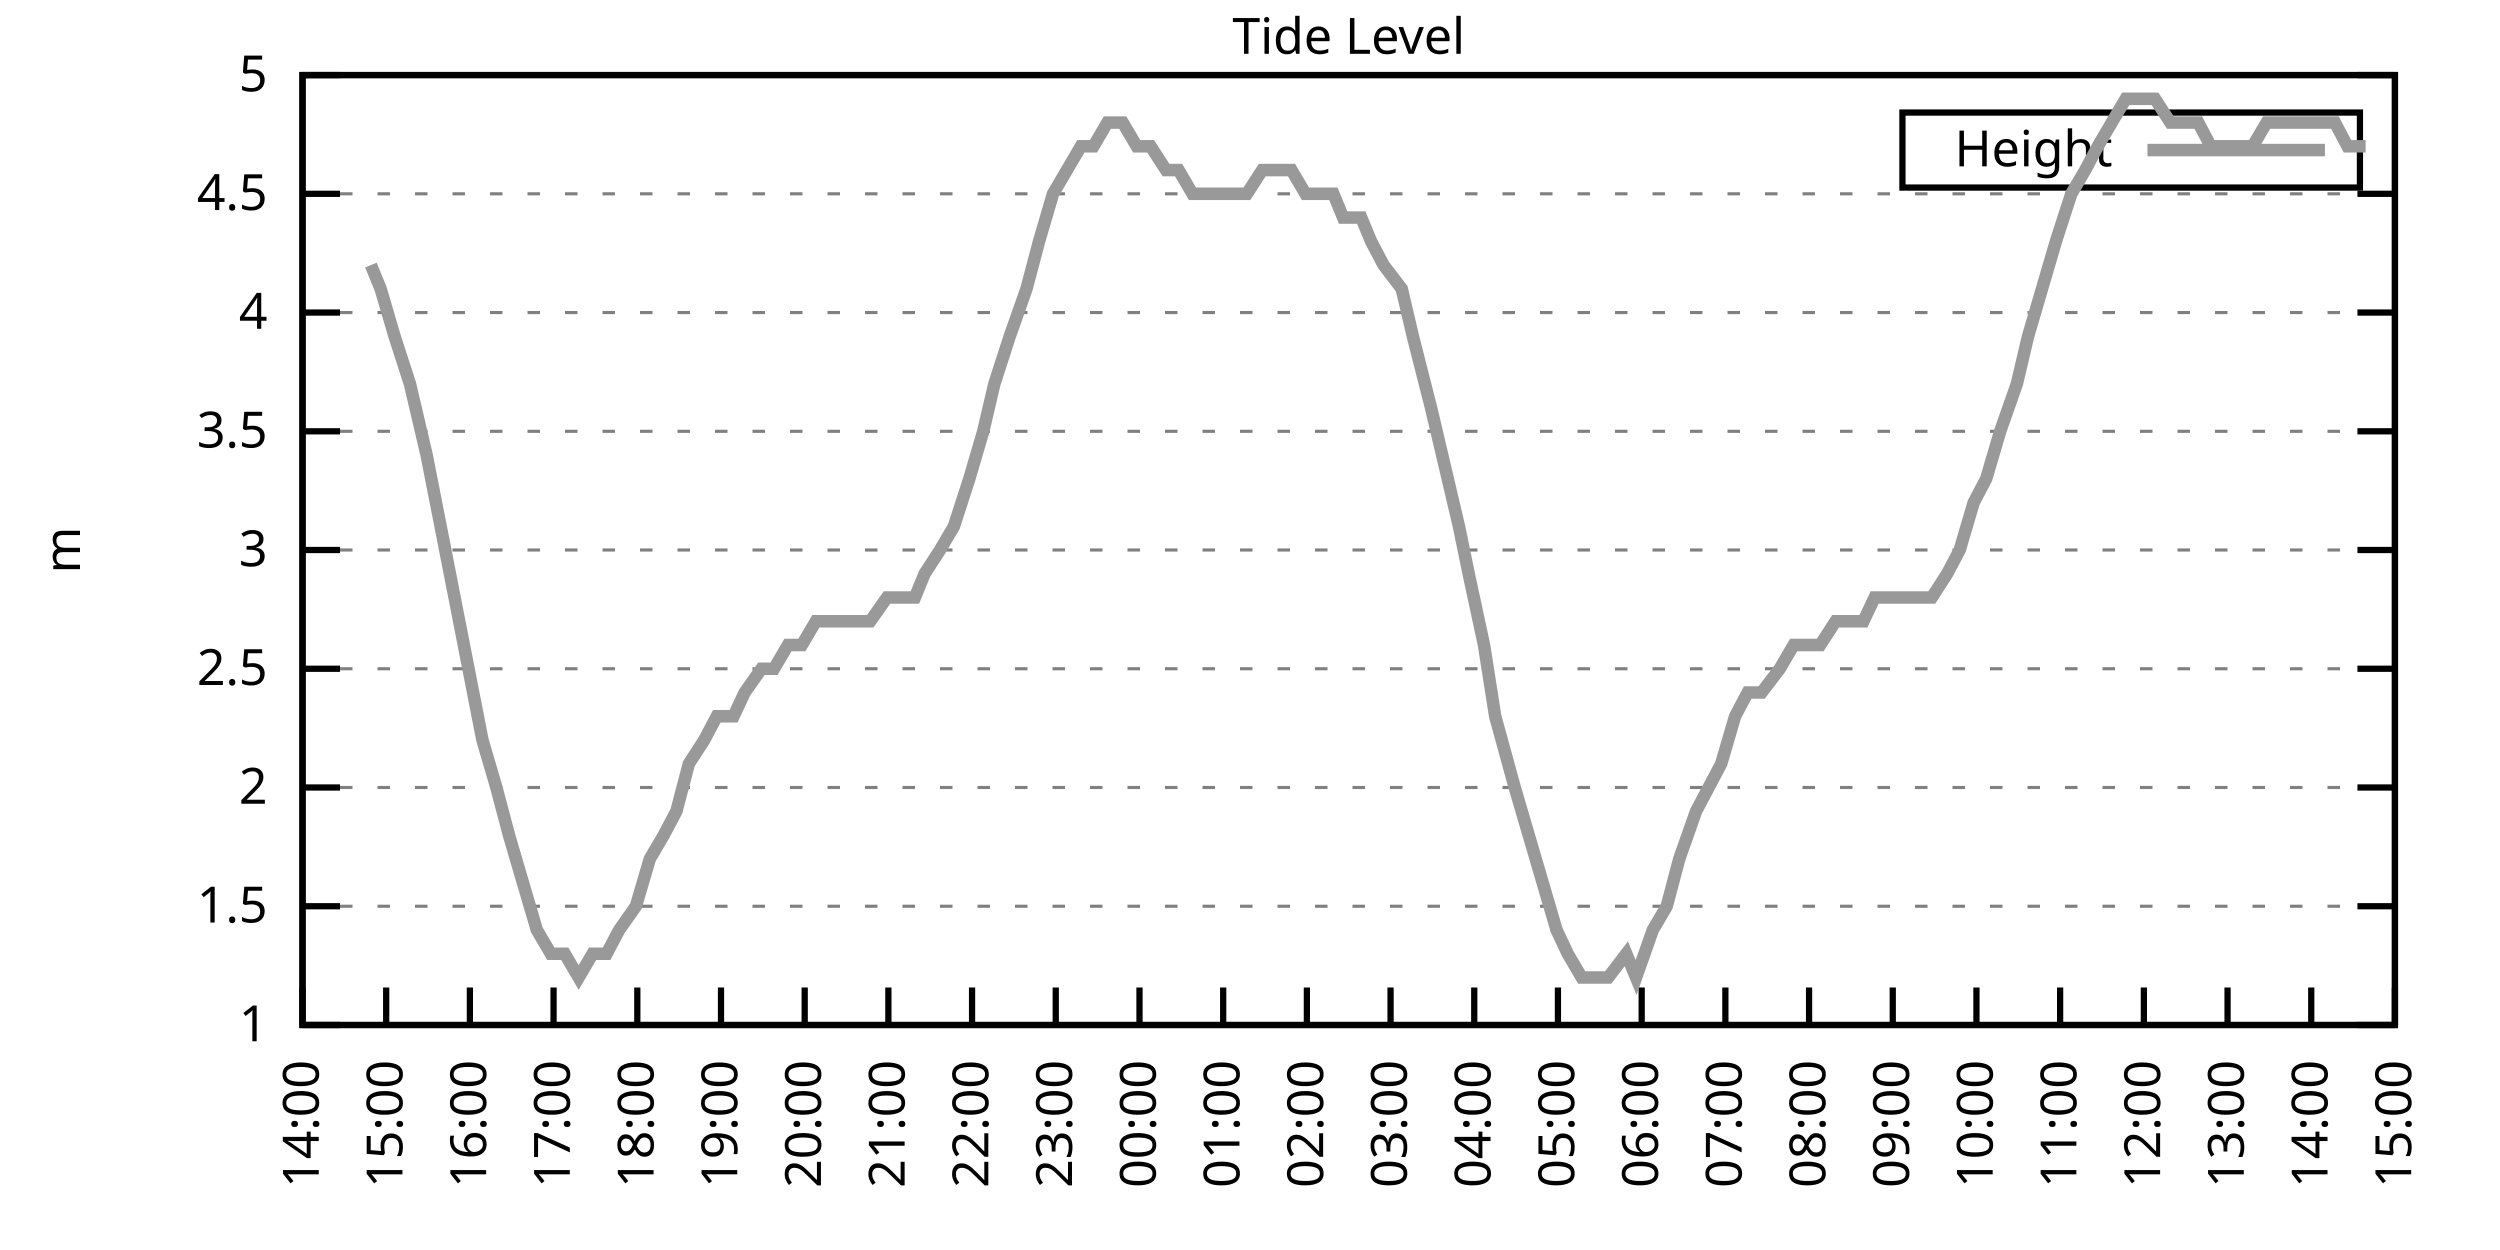
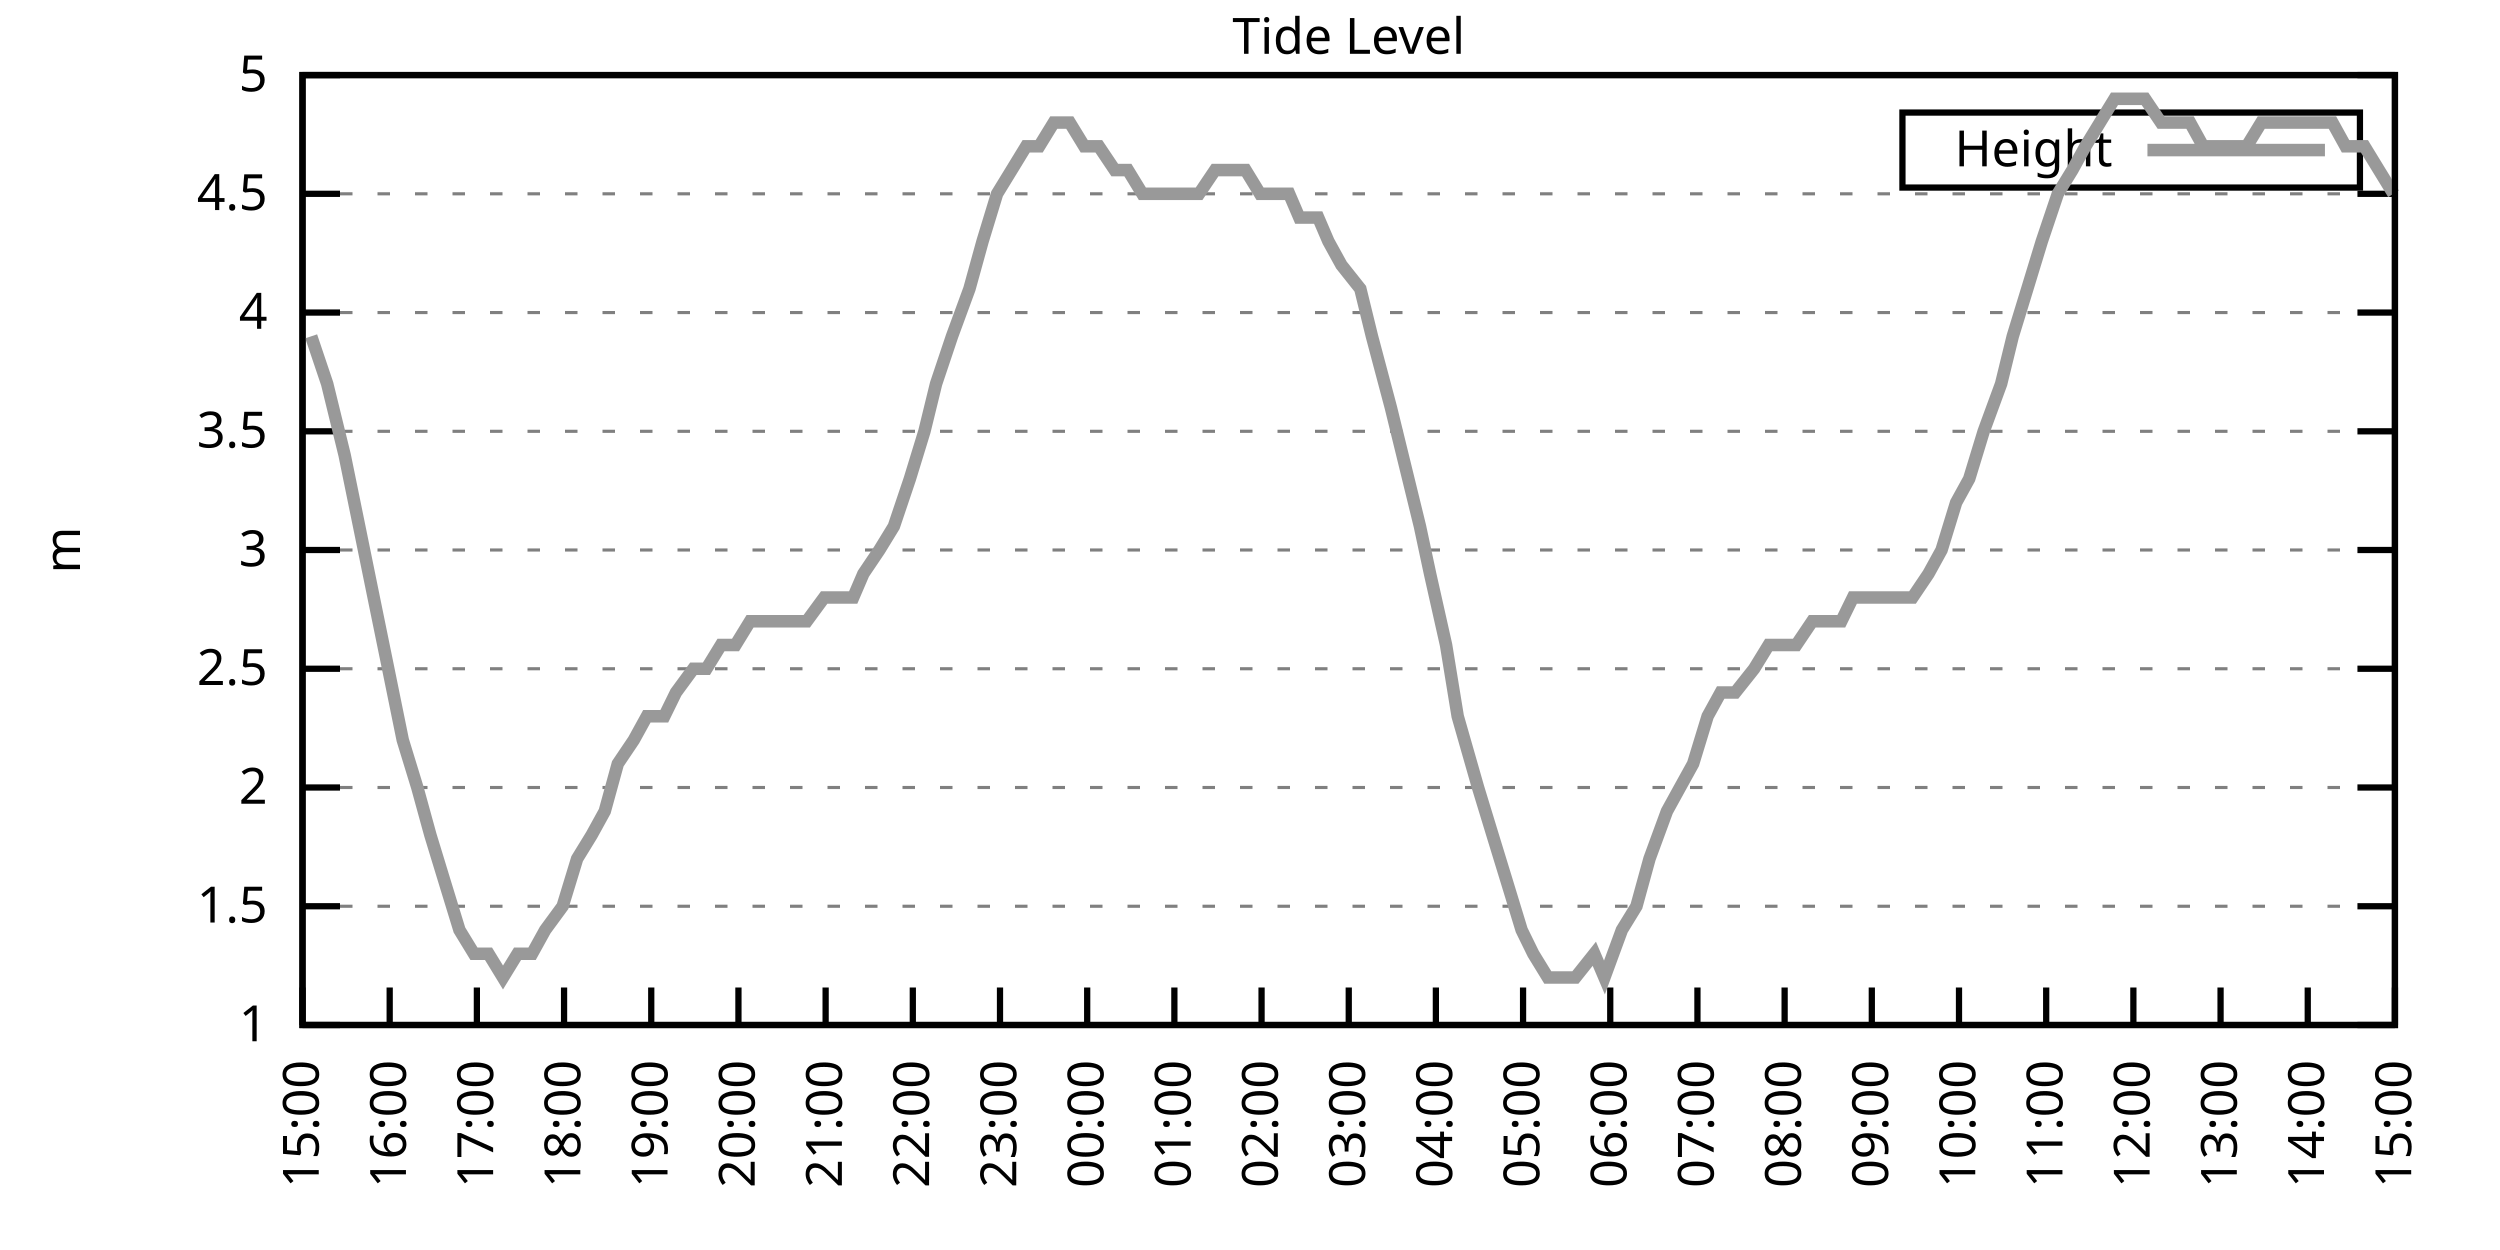
<svg xmlns="http://www.w3.org/2000/svg" xmlns:xlink="http://www.w3.org/1999/xlink" width="400" height="200" viewBox="0 0 400 200">
  <g id="gnuplot_canvas">
    <rect x="0" y="0" width="400" height="200" fill="none" />
    <defs>
      <circle id="gpDot" r="0.5" stroke-width="0.5" stroke="currentColor" />
      <path id="gpPt0" stroke-width="0.333" stroke="currentColor" d="M-1,0 h2 M0,-1 v2" />
      <path id="gpPt1" stroke-width="0.333" stroke="currentColor" d="M-1,-1 L1,1 M1,-1 L-1,1" />
      <path id="gpPt2" stroke-width="0.333" stroke="currentColor" d="M-1,0 L1,0 M0,-1 L0,1 M-1,-1 L1,1 M-1,1 L1,-1" />
      <rect id="gpPt3" stroke-width="0.333" stroke="currentColor" x="-1" y="-1" width="2" height="2" />
      <rect id="gpPt4" stroke-width="0.333" stroke="currentColor" fill="currentColor" x="-1" y="-1" width="2" height="2" />
      <circle id="gpPt5" stroke-width="0.333" stroke="currentColor" cx="0" cy="0" r="1" />
      <use xlink:href="#gpPt5" id="gpPt6" fill="currentColor" stroke="none" />
      <path id="gpPt7" stroke-width="0.333" stroke="currentColor" d="M0,-1.33 L-1.33,0.67 L1.33,0.67 z" />
      <use xlink:href="#gpPt7" id="gpPt8" fill="currentColor" stroke="none" />
      <use xlink:href="#gpPt7" id="gpPt9" stroke="currentColor" transform="rotate(180)" />
      <use xlink:href="#gpPt9" id="gpPt10" fill="currentColor" stroke="none" />
      <use xlink:href="#gpPt3" id="gpPt11" stroke="currentColor" transform="rotate(45)" />
      <use xlink:href="#gpPt11" id="gpPt12" fill="currentColor" stroke="none" />
      <path id="gpPt13" stroke-width="0.333" stroke="currentColor" d="M0,1.330 L1.265,0.411 L0.782,-1.067 L-0.782,-1.076 L-1.265,0.411 z" />
      <use xlink:href="#gpPt13" id="gpPt14" fill="currentColor" stroke="none" />
      <filter id="textbox" filterUnits="objectBoundingBox" x="0" y="0" height="1" width="1">
        <feFlood flood-color="white" flood-opacity="1" result="bgnd" />
        <feComposite in="SourceGraphic" in2="bgnd" operator="atop" />
      </filter>
      <filter id="greybox" filterUnits="objectBoundingBox" x="0" y="0" height="1" width="1">
        <feFlood flood-color="lightgrey" flood-opacity="1" result="grey" />
        <feComposite in="SourceGraphic" in2="grey" operator="atop" />
      </filter>
    </defs>
    <g fill="none" color="white" stroke="currentColor" stroke-width="1.00" stroke-linecap="butt" stroke-linejoin="miter">
</g>
    <g fill="none" color="black" stroke="currentColor" stroke-width="1.00" stroke-linecap="butt" stroke-linejoin="miter">
      <g stroke="none" shape-rendering="crispEdges">
        <polygon fill="rgb(255, 255, 255)" points="48.40,164.00 383.18,164.00 383.18,12.02 48.40,12.02 " />
      </g>
    </g>
    <g fill="none" color="black" stroke="currentColor" stroke-width="1.00" stroke-linecap="butt" stroke-linejoin="miter">
</g>
    <g fill="none" color="black" stroke="black" stroke-width="0.50" stroke-linecap="butt" stroke-linejoin="miter">
</g>
    <g fill="none" color="gray" stroke="currentColor" stroke-width="0.50" stroke-linecap="butt" stroke-linejoin="miter">
      <path stroke="gray" stroke-dasharray="2,4" class="gridline" d="M48.40,164.00 L383.19,164.00  " />
    </g>
    <g fill="none" color="gray" stroke="gray" stroke-width="1.00" stroke-linecap="butt" stroke-linejoin="miter">
</g>
    <g fill="none" color="black" stroke="currentColor" stroke-width="1.00" stroke-linecap="butt" stroke-linejoin="miter">
      <path stroke="black" d="M48.40,164.00 L54.40,164.00 M383.19,164.00 L377.19,164.00  " />
      <g transform="translate(42.80,166.60)" stroke="none" fill="black" font-family="Sans" font-size="8.00" text-anchor="end">
        <text>
          <tspan font-family="Sans"> 1</tspan>
        </text>
      </g>
    </g>
    <g fill="none" color="black" stroke="currentColor" stroke-width="1.00" stroke-linecap="butt" stroke-linejoin="miter">
</g>
    <g fill="none" color="black" stroke="black" stroke-width="0.50" stroke-linecap="butt" stroke-linejoin="miter">
</g>
    <g fill="none" color="gray" stroke="currentColor" stroke-width="0.50" stroke-linecap="butt" stroke-linejoin="miter">
      <path stroke="gray" stroke-dasharray="2,4" class="gridline" d="M48.40,145.00 L383.19,145.00  " />
    </g>
    <g fill="none" color="gray" stroke="gray" stroke-width="1.00" stroke-linecap="butt" stroke-linejoin="miter">
</g>
    <g fill="none" color="black" stroke="currentColor" stroke-width="1.00" stroke-linecap="butt" stroke-linejoin="miter">
      <path stroke="black" d="M48.40,145.00 L54.40,145.00 M383.19,145.00 L377.19,145.00  " />
      <g transform="translate(42.80,147.60)" stroke="none" fill="black" font-family="Sans" font-size="8.00" text-anchor="end">
        <text>
          <tspan font-family="Sans"> 1.5</tspan>
        </text>
      </g>
    </g>
    <g fill="none" color="black" stroke="currentColor" stroke-width="1.00" stroke-linecap="butt" stroke-linejoin="miter">
</g>
    <g fill="none" color="black" stroke="black" stroke-width="0.50" stroke-linecap="butt" stroke-linejoin="miter">
</g>
    <g fill="none" color="gray" stroke="currentColor" stroke-width="0.50" stroke-linecap="butt" stroke-linejoin="miter">
      <path stroke="gray" stroke-dasharray="2,4" class="gridline" d="M48.40,126.00 L383.19,126.00  " />
    </g>
    <g fill="none" color="gray" stroke="gray" stroke-width="1.00" stroke-linecap="butt" stroke-linejoin="miter">
</g>
    <g fill="none" color="black" stroke="currentColor" stroke-width="1.00" stroke-linecap="butt" stroke-linejoin="miter">
      <path stroke="black" d="M48.40,126.00 L54.40,126.00 M383.19,126.00 L377.19,126.00  " />
      <g transform="translate(42.80,128.60)" stroke="none" fill="black" font-family="Sans" font-size="8.00" text-anchor="end">
        <text>
          <tspan font-family="Sans"> 2</tspan>
        </text>
      </g>
    </g>
    <g fill="none" color="black" stroke="currentColor" stroke-width="1.00" stroke-linecap="butt" stroke-linejoin="miter">
</g>
    <g fill="none" color="black" stroke="black" stroke-width="0.50" stroke-linecap="butt" stroke-linejoin="miter">
</g>
    <g fill="none" color="gray" stroke="currentColor" stroke-width="0.50" stroke-linecap="butt" stroke-linejoin="miter">
      <path stroke="gray" stroke-dasharray="2,4" class="gridline" d="M48.40,107.00 L383.19,107.00  " />
    </g>
    <g fill="none" color="gray" stroke="gray" stroke-width="1.00" stroke-linecap="butt" stroke-linejoin="miter">
</g>
    <g fill="none" color="black" stroke="currentColor" stroke-width="1.00" stroke-linecap="butt" stroke-linejoin="miter">
      <path stroke="black" d="M48.40,107.00 L54.40,107.00 M383.19,107.00 L377.19,107.00  " />
      <g transform="translate(42.80,109.60)" stroke="none" fill="black" font-family="Sans" font-size="8.00" text-anchor="end">
        <text>
          <tspan font-family="Sans"> 2.5</tspan>
        </text>
      </g>
    </g>
    <g fill="none" color="black" stroke="currentColor" stroke-width="1.00" stroke-linecap="butt" stroke-linejoin="miter">
</g>
    <g fill="none" color="black" stroke="black" stroke-width="0.50" stroke-linecap="butt" stroke-linejoin="miter">
</g>
    <g fill="none" color="gray" stroke="currentColor" stroke-width="0.50" stroke-linecap="butt" stroke-linejoin="miter">
      <path stroke="gray" stroke-dasharray="2,4" class="gridline" d="M48.40,88.00 L383.19,88.00  " />
    </g>
    <g fill="none" color="gray" stroke="gray" stroke-width="1.00" stroke-linecap="butt" stroke-linejoin="miter">
</g>
    <g fill="none" color="black" stroke="currentColor" stroke-width="1.00" stroke-linecap="butt" stroke-linejoin="miter">
      <path stroke="black" d="M48.40,88.00 L54.40,88.00 M383.19,88.00 L377.19,88.00  " />
      <g transform="translate(42.80,90.60)" stroke="none" fill="black" font-family="Sans" font-size="8.00" text-anchor="end">
        <text>
          <tspan font-family="Sans"> 3</tspan>
        </text>
      </g>
    </g>
    <g fill="none" color="black" stroke="currentColor" stroke-width="1.00" stroke-linecap="butt" stroke-linejoin="miter">
</g>
    <g fill="none" color="black" stroke="black" stroke-width="0.50" stroke-linecap="butt" stroke-linejoin="miter">
</g>
    <g fill="none" color="gray" stroke="currentColor" stroke-width="0.50" stroke-linecap="butt" stroke-linejoin="miter">
      <path stroke="gray" stroke-dasharray="2,4" class="gridline" d="M48.40,69.01 L383.19,69.01  " />
    </g>
    <g fill="none" color="gray" stroke="gray" stroke-width="1.00" stroke-linecap="butt" stroke-linejoin="miter">
</g>
    <g fill="none" color="black" stroke="currentColor" stroke-width="1.00" stroke-linecap="butt" stroke-linejoin="miter">
      <path stroke="black" d="M48.40,69.01 L54.40,69.01 M383.19,69.01 L377.19,69.01  " />
      <g transform="translate(42.80,71.61)" stroke="none" fill="black" font-family="Sans" font-size="8.00" text-anchor="end">
        <text>
          <tspan font-family="Sans"> 3.5</tspan>
        </text>
      </g>
    </g>
    <g fill="none" color="black" stroke="currentColor" stroke-width="1.00" stroke-linecap="butt" stroke-linejoin="miter">
</g>
    <g fill="none" color="black" stroke="black" stroke-width="0.50" stroke-linecap="butt" stroke-linejoin="miter">
</g>
    <g fill="none" color="gray" stroke="currentColor" stroke-width="0.50" stroke-linecap="butt" stroke-linejoin="miter">
      <path stroke="gray" stroke-dasharray="2,4" class="gridline" d="M48.40,50.01 L383.19,50.01  " />
    </g>
    <g fill="none" color="gray" stroke="gray" stroke-width="1.00" stroke-linecap="butt" stroke-linejoin="miter">
</g>
    <g fill="none" color="black" stroke="currentColor" stroke-width="1.00" stroke-linecap="butt" stroke-linejoin="miter">
      <path stroke="black" d="M48.40,50.01 L54.40,50.01 M383.19,50.01 L377.19,50.01  " />
      <g transform="translate(42.80,52.61)" stroke="none" fill="black" font-family="Sans" font-size="8.00" text-anchor="end">
        <text>
          <tspan font-family="Sans"> 4</tspan>
        </text>
      </g>
    </g>
    <g fill="none" color="black" stroke="currentColor" stroke-width="1.00" stroke-linecap="butt" stroke-linejoin="miter">
</g>
    <g fill="none" color="black" stroke="black" stroke-width="0.50" stroke-linecap="butt" stroke-linejoin="miter">
</g>
    <g fill="none" color="gray" stroke="currentColor" stroke-width="0.50" stroke-linecap="butt" stroke-linejoin="miter">
      <path stroke="gray" stroke-dasharray="2,4" class="gridline" d="M48.40,31.01 L383.19,31.01  " />
    </g>
    <g fill="none" color="gray" stroke="gray" stroke-width="1.00" stroke-linecap="butt" stroke-linejoin="miter">
</g>
    <g fill="none" color="black" stroke="currentColor" stroke-width="1.00" stroke-linecap="butt" stroke-linejoin="miter">
      <path stroke="black" d="M48.40,31.01 L54.40,31.01 M383.19,31.01 L377.19,31.01  " />
      <g transform="translate(42.80,33.61)" stroke="none" fill="black" font-family="Sans" font-size="8.00" text-anchor="end">
        <text>
          <tspan font-family="Sans"> 4.5</tspan>
        </text>
      </g>
    </g>
    <g fill="none" color="black" stroke="currentColor" stroke-width="1.00" stroke-linecap="butt" stroke-linejoin="miter">
</g>
    <g fill="none" color="black" stroke="black" stroke-width="0.50" stroke-linecap="butt" stroke-linejoin="miter">
</g>
    <g fill="none" color="gray" stroke="currentColor" stroke-width="0.50" stroke-linecap="butt" stroke-linejoin="miter">
      <path stroke="gray" stroke-dasharray="2,4" class="gridline" d="M48.40,12.01 L383.19,12.01  " />
    </g>
    <g fill="none" color="gray" stroke="gray" stroke-width="1.00" stroke-linecap="butt" stroke-linejoin="miter">
</g>
    <g fill="none" color="black" stroke="currentColor" stroke-width="1.00" stroke-linecap="butt" stroke-linejoin="miter">
      <path stroke="black" d="M48.40,12.01 L54.40,12.01 M383.19,12.01 L377.19,12.01  " />
      <g transform="translate(42.80,14.61)" stroke="none" fill="black" font-family="Sans" font-size="8.00" text-anchor="end">
        <text>
          <tspan font-family="Sans"> 5</tspan>
        </text>
      </g>
    </g>
    <g fill="none" color="black" stroke="currentColor" stroke-width="1.00" stroke-linecap="butt" stroke-linejoin="miter">
      <path stroke="black" d="M48.40,164.00 L48.40,158.00  " />
      <g transform="translate(51.00,169.60) rotate(270.00)" stroke="none" fill="black" font-family="Sans" font-size="8.00" text-anchor="end">
        <text>
-           <tspan font-family="Sans">14:00</tspan>
-         </text>
-       </g>
-     </g>
-     <g fill="none" color="black" stroke="currentColor" stroke-width="1.00" stroke-linecap="butt" stroke-linejoin="miter">
-       <path stroke="black" d="M61.79,164.00 L61.79,158.00  " />
-       <g transform="translate(64.39,169.60) rotate(270.00)" stroke="none" fill="black" font-family="Sans" font-size="8.00" text-anchor="end">
-         <text>
          <tspan font-family="Sans">15:00</tspan>
        </text>
      </g>
    </g>
    <g fill="none" color="black" stroke="currentColor" stroke-width="1.00" stroke-linecap="butt" stroke-linejoin="miter">
-       <path stroke="black" d="M75.18,164.00 L75.18,158.00  " />
-       <g transform="translate(77.78,169.60) rotate(270.00)" stroke="none" fill="black" font-family="Sans" font-size="8.00" text-anchor="end">
+       <path stroke="black" d="M62.35,164.00 L62.35,158.00  " />
+       <g transform="translate(64.95,169.60) rotate(270.00)" stroke="none" fill="black" font-family="Sans" font-size="8.00" text-anchor="end">
        <text>
          <tspan font-family="Sans">16:00</tspan>
        </text>
      </g>
    </g>
    <g fill="none" color="black" stroke="currentColor" stroke-width="1.00" stroke-linecap="butt" stroke-linejoin="miter">
-       <path stroke="black" d="M88.57,164.00 L88.57,158.00  " />
-       <g transform="translate(91.17,169.60) rotate(270.00)" stroke="none" fill="black" font-family="Sans" font-size="8.00" text-anchor="end">
+       <path stroke="black" d="M76.30,164.00 L76.30,158.00  " />
+       <g transform="translate(78.90,169.60) rotate(270.00)" stroke="none" fill="black" font-family="Sans" font-size="8.00" text-anchor="end">
        <text>
          <tspan font-family="Sans">17:00</tspan>
        </text>
      </g>
    </g>
    <g fill="none" color="black" stroke="currentColor" stroke-width="1.00" stroke-linecap="butt" stroke-linejoin="miter">
-       <path stroke="black" d="M101.97,164.00 L101.97,158.00  " />
-       <g transform="translate(104.57,169.60) rotate(270.00)" stroke="none" fill="black" font-family="Sans" font-size="8.00" text-anchor="end">
+       <path stroke="black" d="M90.25,164.00 L90.25,158.00  " />
+       <g transform="translate(92.85,169.60) rotate(270.00)" stroke="none" fill="black" font-family="Sans" font-size="8.00" text-anchor="end">
        <text>
          <tspan font-family="Sans">18:00</tspan>
        </text>
      </g>
    </g>
    <g fill="none" color="black" stroke="currentColor" stroke-width="1.00" stroke-linecap="butt" stroke-linejoin="miter">
-       <path stroke="black" d="M115.36,164.00 L115.36,158.00  " />
-       <g transform="translate(117.96,169.60) rotate(270.00)" stroke="none" fill="black" font-family="Sans" font-size="8.00" text-anchor="end">
+       <path stroke="black" d="M104.20,164.00 L104.20,158.00  " />
+       <g transform="translate(106.80,169.60) rotate(270.00)" stroke="none" fill="black" font-family="Sans" font-size="8.00" text-anchor="end">
        <text>
          <tspan font-family="Sans">19:00</tspan>
        </text>
      </g>
    </g>
    <g fill="none" color="black" stroke="currentColor" stroke-width="1.00" stroke-linecap="butt" stroke-linejoin="miter">
-       <path stroke="black" d="M128.75,164.00 L128.75,158.00  " />
-       <g transform="translate(131.35,169.60) rotate(270.00)" stroke="none" fill="black" font-family="Sans" font-size="8.00" text-anchor="end">
+       <path stroke="black" d="M118.15,164.00 L118.15,158.00  " />
+       <g transform="translate(120.75,169.60) rotate(270.00)" stroke="none" fill="black" font-family="Sans" font-size="8.00" text-anchor="end">
        <text>
          <tspan font-family="Sans">20:00</tspan>
        </text>
      </g>
    </g>
    <g fill="none" color="black" stroke="currentColor" stroke-width="1.00" stroke-linecap="butt" stroke-linejoin="miter">
-       <path stroke="black" d="M142.14,164.00 L142.14,158.00  " />
-       <g transform="translate(144.74,169.60) rotate(270.00)" stroke="none" fill="black" font-family="Sans" font-size="8.00" text-anchor="end">
+       <path stroke="black" d="M132.10,164.00 L132.10,158.00  " />
+       <g transform="translate(134.70,169.60) rotate(270.00)" stroke="none" fill="black" font-family="Sans" font-size="8.00" text-anchor="end">
        <text>
          <tspan font-family="Sans">21:00</tspan>
        </text>
      </g>
    </g>
    <g fill="none" color="black" stroke="currentColor" stroke-width="1.00" stroke-linecap="butt" stroke-linejoin="miter">
-       <path stroke="black" d="M155.53,164.00 L155.53,158.00  " />
-       <g transform="translate(158.13,169.60) rotate(270.00)" stroke="none" fill="black" font-family="Sans" font-size="8.00" text-anchor="end">
+       <path stroke="black" d="M146.05,164.00 L146.05,158.00  " />
+       <g transform="translate(148.65,169.60) rotate(270.00)" stroke="none" fill="black" font-family="Sans" font-size="8.00" text-anchor="end">
        <text>
          <tspan font-family="Sans">22:00</tspan>
        </text>
      </g>
    </g>
    <g fill="none" color="black" stroke="currentColor" stroke-width="1.00" stroke-linecap="butt" stroke-linejoin="miter">
-       <path stroke="black" d="M168.92,164.00 L168.92,158.00  " />
-       <g transform="translate(171.52,169.60) rotate(270.00)" stroke="none" fill="black" font-family="Sans" font-size="8.00" text-anchor="end">
+       <path stroke="black" d="M160.00,164.00 L160.00,158.00  " />
+       <g transform="translate(162.60,169.60) rotate(270.00)" stroke="none" fill="black" font-family="Sans" font-size="8.00" text-anchor="end">
        <text>
          <tspan font-family="Sans">23:00</tspan>
        </text>
      </g>
    </g>
    <g fill="none" color="black" stroke="currentColor" stroke-width="1.00" stroke-linecap="butt" stroke-linejoin="miter">
-       <path stroke="black" d="M182.32,164.00 L182.32,158.00  " />
-       <g transform="translate(184.92,169.60) rotate(270.00)" stroke="none" fill="black" font-family="Sans" font-size="8.00" text-anchor="end">
+       <path stroke="black" d="M173.95,164.00 L173.95,158.00  " />
+       <g transform="translate(176.55,169.60) rotate(270.00)" stroke="none" fill="black" font-family="Sans" font-size="8.00" text-anchor="end">
        <text>
          <tspan font-family="Sans">00:00</tspan>
        </text>
      </g>
    </g>
    <g fill="none" color="black" stroke="currentColor" stroke-width="1.00" stroke-linecap="butt" stroke-linejoin="miter">
-       <path stroke="black" d="M195.71,164.00 L195.71,158.00  " />
-       <g transform="translate(198.31,169.60) rotate(270.00)" stroke="none" fill="black" font-family="Sans" font-size="8.00" text-anchor="end">
+       <path stroke="black" d="M187.90,164.00 L187.90,158.00  " />
+       <g transform="translate(190.50,169.60) rotate(270.00)" stroke="none" fill="black" font-family="Sans" font-size="8.00" text-anchor="end">
        <text>
          <tspan font-family="Sans">01:00</tspan>
        </text>
      </g>
    </g>
    <g fill="none" color="black" stroke="currentColor" stroke-width="1.00" stroke-linecap="butt" stroke-linejoin="miter">
-       <path stroke="black" d="M209.10,164.00 L209.10,158.00  " />
-       <g transform="translate(211.70,169.60) rotate(270.00)" stroke="none" fill="black" font-family="Sans" font-size="8.00" text-anchor="end">
+       <path stroke="black" d="M201.85,164.00 L201.85,158.00  " />
+       <g transform="translate(204.45,169.60) rotate(270.00)" stroke="none" fill="black" font-family="Sans" font-size="8.00" text-anchor="end">
        <text>
          <tspan font-family="Sans">02:00</tspan>
        </text>
      </g>
    </g>
    <g fill="none" color="black" stroke="currentColor" stroke-width="1.00" stroke-linecap="butt" stroke-linejoin="miter">
-       <path stroke="black" d="M222.49,164.00 L222.49,158.00  " />
-       <g transform="translate(225.09,169.60) rotate(270.00)" stroke="none" fill="black" font-family="Sans" font-size="8.00" text-anchor="end">
+       <path stroke="black" d="M215.80,164.00 L215.80,158.00  " />
+       <g transform="translate(218.40,169.60) rotate(270.00)" stroke="none" fill="black" font-family="Sans" font-size="8.00" text-anchor="end">
        <text>
          <tspan font-family="Sans">03:00</tspan>
        </text>
      </g>
    </g>
    <g fill="none" color="black" stroke="currentColor" stroke-width="1.00" stroke-linecap="butt" stroke-linejoin="miter">
-       <path stroke="black" d="M235.88,164.00 L235.88,158.00  " />
-       <g transform="translate(238.48,169.60) rotate(270.00)" stroke="none" fill="black" font-family="Sans" font-size="8.00" text-anchor="end">
+       <path stroke="black" d="M229.74,164.00 L229.74,158.00  " />
+       <g transform="translate(232.34,169.60) rotate(270.00)" stroke="none" fill="black" font-family="Sans" font-size="8.00" text-anchor="end">
        <text>
          <tspan font-family="Sans">04:00</tspan>
        </text>
      </g>
    </g>
    <g fill="none" color="black" stroke="currentColor" stroke-width="1.00" stroke-linecap="butt" stroke-linejoin="miter">
-       <path stroke="black" d="M249.27,164.00 L249.27,158.00  " />
-       <g transform="translate(251.87,169.60) rotate(270.00)" stroke="none" fill="black" font-family="Sans" font-size="8.00" text-anchor="end">
+       <path stroke="black" d="M243.69,164.00 L243.69,158.00  " />
+       <g transform="translate(246.29,169.60) rotate(270.00)" stroke="none" fill="black" font-family="Sans" font-size="8.00" text-anchor="end">
        <text>
          <tspan font-family="Sans">05:00</tspan>
        </text>
      </g>
    </g>
    <g fill="none" color="black" stroke="currentColor" stroke-width="1.00" stroke-linecap="butt" stroke-linejoin="miter">
-       <path stroke="black" d="M262.67,164.00 L262.67,158.00  " />
-       <g transform="translate(265.27,169.60) rotate(270.00)" stroke="none" fill="black" font-family="Sans" font-size="8.00" text-anchor="end">
+       <path stroke="black" d="M257.64,164.00 L257.64,158.00  " />
+       <g transform="translate(260.24,169.60) rotate(270.00)" stroke="none" fill="black" font-family="Sans" font-size="8.00" text-anchor="end">
        <text>
          <tspan font-family="Sans">06:00</tspan>
        </text>
      </g>
    </g>
    <g fill="none" color="black" stroke="currentColor" stroke-width="1.00" stroke-linecap="butt" stroke-linejoin="miter">
-       <path stroke="black" d="M276.06,164.00 L276.06,158.00  " />
-       <g transform="translate(278.66,169.60) rotate(270.00)" stroke="none" fill="black" font-family="Sans" font-size="8.00" text-anchor="end">
+       <path stroke="black" d="M271.59,164.00 L271.59,158.00  " />
+       <g transform="translate(274.19,169.60) rotate(270.00)" stroke="none" fill="black" font-family="Sans" font-size="8.00" text-anchor="end">
        <text>
          <tspan font-family="Sans">07:00</tspan>
        </text>
      </g>
    </g>
    <g fill="none" color="black" stroke="currentColor" stroke-width="1.00" stroke-linecap="butt" stroke-linejoin="miter">
-       <path stroke="black" d="M289.45,164.00 L289.45,158.00  " />
-       <g transform="translate(292.05,169.60) rotate(270.00)" stroke="none" fill="black" font-family="Sans" font-size="8.00" text-anchor="end">
+       <path stroke="black" d="M285.54,164.00 L285.54,158.00  " />
+       <g transform="translate(288.14,169.60) rotate(270.00)" stroke="none" fill="black" font-family="Sans" font-size="8.00" text-anchor="end">
        <text>
          <tspan font-family="Sans">08:00</tspan>
        </text>
      </g>
    </g>
    <g fill="none" color="black" stroke="currentColor" stroke-width="1.00" stroke-linecap="butt" stroke-linejoin="miter">
-       <path stroke="black" d="M302.84,164.00 L302.84,158.00  " />
-       <g transform="translate(305.44,169.60) rotate(270.00)" stroke="none" fill="black" font-family="Sans" font-size="8.00" text-anchor="end">
+       <path stroke="black" d="M299.49,164.00 L299.49,158.00  " />
+       <g transform="translate(302.09,169.60) rotate(270.00)" stroke="none" fill="black" font-family="Sans" font-size="8.00" text-anchor="end">
        <text>
          <tspan font-family="Sans">09:00</tspan>
        </text>
      </g>
    </g>
    <g fill="none" color="black" stroke="currentColor" stroke-width="1.00" stroke-linecap="butt" stroke-linejoin="miter">
-       <path stroke="black" d="M316.23,164.00 L316.23,158.00  " />
-       <g transform="translate(318.83,169.60) rotate(270.00)" stroke="none" fill="black" font-family="Sans" font-size="8.00" text-anchor="end">
+       <path stroke="black" d="M313.44,164.00 L313.44,158.00  " />
+       <g transform="translate(316.04,169.60) rotate(270.00)" stroke="none" fill="black" font-family="Sans" font-size="8.00" text-anchor="end">
        <text>
          <tspan font-family="Sans">10:00</tspan>
        </text>
      </g>
    </g>
    <g fill="none" color="black" stroke="currentColor" stroke-width="1.00" stroke-linecap="butt" stroke-linejoin="miter">
-       <path stroke="black" d="M329.62,164.00 L329.62,158.00  " />
-       <g transform="translate(332.22,169.60) rotate(270.00)" stroke="none" fill="black" font-family="Sans" font-size="8.00" text-anchor="end">
+       <path stroke="black" d="M327.39,164.00 L327.39,158.00  " />
+       <g transform="translate(329.99,169.60) rotate(270.00)" stroke="none" fill="black" font-family="Sans" font-size="8.00" text-anchor="end">
        <text>
          <tspan font-family="Sans">11:00</tspan>
        </text>
      </g>
    </g>
    <g fill="none" color="black" stroke="currentColor" stroke-width="1.00" stroke-linecap="butt" stroke-linejoin="miter">
-       <path stroke="black" d="M343.02,164.00 L343.02,158.00  " />
-       <g transform="translate(345.62,169.60) rotate(270.00)" stroke="none" fill="black" font-family="Sans" font-size="8.00" text-anchor="end">
+       <path stroke="black" d="M341.34,164.00 L341.34,158.00  " />
+       <g transform="translate(343.94,169.60) rotate(270.00)" stroke="none" fill="black" font-family="Sans" font-size="8.00" text-anchor="end">
        <text>
          <tspan font-family="Sans">12:00</tspan>
        </text>
      </g>
    </g>
    <g fill="none" color="black" stroke="currentColor" stroke-width="1.00" stroke-linecap="butt" stroke-linejoin="miter">
-       <path stroke="black" d="M356.41,164.00 L356.41,158.00  " />
-       <g transform="translate(359.01,169.60) rotate(270.00)" stroke="none" fill="black" font-family="Sans" font-size="8.00" text-anchor="end">
+       <path stroke="black" d="M355.29,164.00 L355.29,158.00  " />
+       <g transform="translate(357.89,169.60) rotate(270.00)" stroke="none" fill="black" font-family="Sans" font-size="8.00" text-anchor="end">
        <text>
          <tspan font-family="Sans">13:00</tspan>
        </text>
      </g>
    </g>
    <g fill="none" color="black" stroke="currentColor" stroke-width="1.00" stroke-linecap="butt" stroke-linejoin="miter">
-       <path stroke="black" d="M369.80,164.00 L369.80,158.00  " />
-       <g transform="translate(372.40,169.60) rotate(270.00)" stroke="none" fill="black" font-family="Sans" font-size="8.00" text-anchor="end">
+       <path stroke="black" d="M369.24,164.00 L369.24,158.00  " />
+       <g transform="translate(371.84,169.60) rotate(270.00)" stroke="none" fill="black" font-family="Sans" font-size="8.00" text-anchor="end">
        <text>
          <tspan font-family="Sans">14:00</tspan>
        </text>
      </g>
    </g>
    <g fill="none" color="black" stroke="currentColor" stroke-width="1.00" stroke-linecap="butt" stroke-linejoin="miter">
      <path stroke="black" d="M383.19,164.00 L383.19,158.00  " />
      <g transform="translate(385.79,169.60) rotate(270.00)" stroke="none" fill="black" font-family="Sans" font-size="8.00" text-anchor="end">
        <text>
          <tspan font-family="Sans">15:00</tspan>
        </text>
      </g>
    </g>
    <g fill="none" color="black" stroke="currentColor" stroke-width="1.00" stroke-linecap="butt" stroke-linejoin="miter">
</g>
    <g fill="none" color="black" stroke="currentColor" stroke-width="1.00" stroke-linecap="butt" stroke-linejoin="miter">
      <path stroke="black" d="M48.40,12.01 L48.40,164.00 L383.19,164.00 L383.19,12.01 L48.40,12.01 Z  " />
    </g>
    <g fill="none" color="black" stroke="currentColor" stroke-width="1.00" stroke-linecap="butt" stroke-linejoin="miter">
</g>
    <g fill="none" color="black" stroke="currentColor" stroke-width="1.00" stroke-linecap="butt" stroke-linejoin="miter">
      <path stroke="black" d="M304.39,30.01 L304.39,18.01 L377.59,18.01 L377.59,30.01 L304.39,30.01 Z  " />
    </g>
    <g id="Tide_level_plot_1">
      <g fill="none" color="white" stroke="black" stroke-width="2.00" stroke-linecap="butt" stroke-linejoin="miter">
</g>
      <g fill="none" color="black" stroke="currentColor" stroke-width="2.00" stroke-linecap="butt" stroke-linejoin="miter">
        <g transform="translate(337.99,26.61)" stroke="none" fill="black" font-family="Sans" font-size="8.00" text-anchor="end">
          <text>
            <tspan font-family="Sans">Height</tspan>
          </text>
        </g>
      </g>
      <g fill="none" color="black" stroke="currentColor" stroke-width="2.00" stroke-linecap="butt" stroke-linejoin="miter">
-         <path stroke="rgb(153, 153, 153)" d="M343.59,24.01 L371.99,24.01 M59.34,42.41 L60.90,46.21 L63.13,53.81 L65.59,61.41 L68.26,72.81 L70.50,84.21   L72.73,95.60 L74.96,107.00 L77.19,118.40 L79.42,126.00 L81.43,133.60 L83.66,141.20 L85.90,148.80 L88.13,152.60   L90.36,152.60 L92.59,156.40 L94.82,152.60 L97.06,152.60 L99.06,148.80 L101.74,145.00 L103.98,137.40 L106.21,133.60   L108.22,129.80 L110.22,122.20 L112.68,118.40 L114.69,114.60 L117.37,114.60 L119.15,110.80 L121.83,107.00 L123.84,107.00   L126.07,103.20 L128.30,103.20 L130.54,99.40 L132.99,99.40 L135.22,99.40 L137.45,99.40 L139.24,99.40 L141.92,95.60   L143.93,95.60 L146.38,95.60 L147.94,91.80 L150.40,88.00 L152.63,84.21 L155.09,76.61 L157.32,69.01 L159.10,61.41   L161.56,53.81 L164.24,46.21 L166.25,38.61 L168.48,31.01 L170.71,27.21 L172.94,23.41 L174.95,23.41 L177.18,19.61   L179.64,19.61 L181.87,23.41 L184.10,23.41 L186.56,27.21 L188.57,27.21 L190.80,31.01 L192.81,31.01 L195.04,31.01   L197.72,31.01 L199.50,31.01 L201.96,27.21 L203.97,27.21 L206.64,27.21 L208.88,31.01 L210.88,31.01 L213.34,31.01   L214.90,34.81 L217.80,34.81 L219.37,38.61 L221.37,42.41 L224.28,46.21 L226.06,53.81 L228.96,65.21 L230.75,72.81   L233.43,84.21 L234.99,91.80 L237.44,103.20 L239.23,114.60 L242.36,126.00 L244.59,133.60 L246.82,141.20 L249.05,148.80   L250.84,152.60 L253.07,156.40 L255.08,156.40 L257.31,156.40 L260.21,152.60 L261.77,156.40 L264.45,148.80 L266.68,145.00   L268.69,137.40 L271.37,129.80 L273.38,126.00 L275.39,122.20 L277.62,114.60 L279.63,110.80 L281.86,110.80 L284.76,107.00   L286.99,103.20 L289.00,103.20 L291.23,103.20 L293.69,99.40 L295.70,99.40 L298.15,99.40 L299.94,95.60 L302.17,95.60   L304.63,95.60 L306.86,95.60 L309.09,95.60 L311.54,91.80 L313.55,88.00 L315.79,80.41 L317.79,76.61 L320.03,69.01   L322.70,61.41 L324.49,53.81 L326.72,46.21 L328.95,38.61 L331.41,31.01 L333.64,27.21 L335.65,23.41 L337.88,19.61   L340.11,15.81 L342.79,15.81 L344.80,15.81 L347.26,19.61 L349.49,19.61 L351.72,19.61 L353.73,23.41 L355.74,23.41   L357.97,23.41 L360.42,23.41 L362.66,19.61 L365.11,19.61 L367.34,19.61 L369.58,19.61 L371.81,19.61 L373.59,19.61   L375.60,23.41 L378.50,23.41  " />
+         <path stroke="rgb(153, 153, 153)" d="M343.59,24.01 L371.99,24.01 M49.79,53.81 L52.35,61.41 L55.14,72.81 L57.47,84.21 L59.79,95.60 L62.12,107.00   L64.44,118.40 L66.77,126.00 L68.86,133.60 L71.18,141.20 L73.51,148.80 L75.83,152.60 L78.16,152.60 L80.48,156.40   L82.81,152.60 L85.13,152.60 L87.23,148.80 L90.02,145.00 L92.34,137.40 L94.67,133.60 L96.76,129.80 L98.85,122.20   L101.41,118.40 L103.50,114.60 L106.29,114.60 L108.15,110.80 L110.94,107.00 L113.03,107.00 L115.36,103.20 L117.68,103.20   L120.01,99.40 L122.57,99.40 L124.89,99.40 L127.22,99.40 L129.08,99.40 L131.87,95.60 L133.96,95.60 L136.51,95.60   L138.14,91.80 L140.70,88.00 L143.02,84.21 L145.58,76.61 L147.91,69.01 L149.77,61.41 L152.32,53.81 L155.11,46.21   L157.21,38.61 L159.53,31.01 L161.86,27.21 L164.18,23.41 L166.27,23.41 L168.60,19.61 L171.16,19.61 L173.48,23.41   L175.81,23.41 L178.36,27.21 L180.46,27.21 L182.78,31.01 L184.87,31.01 L187.20,31.01 L189.99,31.01 L191.85,31.01   L194.41,27.21 L196.50,27.21 L199.29,27.21 L201.61,31.01 L203.71,31.01 L206.26,31.01 L207.89,34.81 L210.91,34.81   L212.54,38.61 L214.63,42.41 L217.65,46.21 L219.51,53.81 L222.54,65.21 L224.40,72.81 L227.19,84.21 L228.81,91.80   L231.37,103.20 L233.23,114.60 L236.49,126.00 L238.81,133.60 L241.14,141.20 L243.46,148.80 L245.32,152.60 L247.65,156.40   L249.74,156.40 L252.06,156.40 L255.09,152.60 L256.71,156.40 L259.50,148.80 L261.83,145.00 L263.92,137.40 L266.71,129.80   L268.80,126.00 L270.90,122.20 L273.22,114.60 L275.31,110.80 L277.64,110.80 L280.66,107.00 L282.99,103.20 L285.08,103.20   L287.40,103.20 L289.96,99.40 L292.05,99.40 L294.61,99.40 L296.47,95.60 L298.80,95.60 L301.35,95.60 L303.68,95.60   L306.00,95.60 L308.56,91.80 L310.65,88.00 L312.98,80.41 L315.07,76.61 L317.39,69.01 L320.18,61.41 L322.04,53.81   L324.37,46.21 L326.69,38.61 L329.25,31.01 L331.58,27.21 L333.67,23.41 L335.99,19.61 L338.32,15.81 L341.11,15.81   L343.20,15.81 L345.76,19.61 L348.08,19.61 L350.41,19.61 L352.50,23.41 L354.59,23.41 L356.92,23.41 L359.48,23.41   L361.80,19.61 L364.36,19.61 L366.68,19.61 L369.01,19.61 L371.33,19.61 L373.19,19.61 L375.29,23.41 L378.31,23.41   L380.63,27.21 L382.96,31.01  " />
      </g>
    </g>
    <g fill="none" color="black" stroke="currentColor" stroke-width="2.00" stroke-linecap="butt" stroke-linejoin="miter">
</g>
    <g fill="none" color="black" stroke="black" stroke-width="1.00" stroke-linecap="butt" stroke-linejoin="miter">
</g>
    <g fill="none" color="black" stroke="currentColor" stroke-width="1.00" stroke-linecap="butt" stroke-linejoin="miter">
      <path stroke="black" d="M48.40,12.01 L48.40,164.00 L383.19,164.00 L383.19,12.01 L48.40,12.01 Z  " />
      <g transform="translate(12.80,88.01) rotate(270.00)" stroke="none" fill="black" font-family="Sans" font-size="8.00" text-anchor="middle">
        <text>
          <tspan font-family="Sans">m</tspan>
        </text>
      </g>
    </g>
    <g fill="none" color="black" stroke="currentColor" stroke-width="1.00" stroke-linecap="butt" stroke-linejoin="miter">
</g>
    <g fill="none" color="black" stroke="currentColor" stroke-width="1.00" stroke-linecap="butt" stroke-linejoin="miter">
      <g transform="translate(215.79,8.61)" stroke="none" fill="black" font-family="Sans" font-size="8.00" text-anchor="middle">
        <text>
          <tspan font-family="Sans">Tide Level</tspan>
        </text>
      </g>
    </g>
    <g fill="none" color="black" stroke="currentColor" stroke-width="1.00" stroke-linecap="butt" stroke-linejoin="miter">
</g>
  </g>
</svg>
